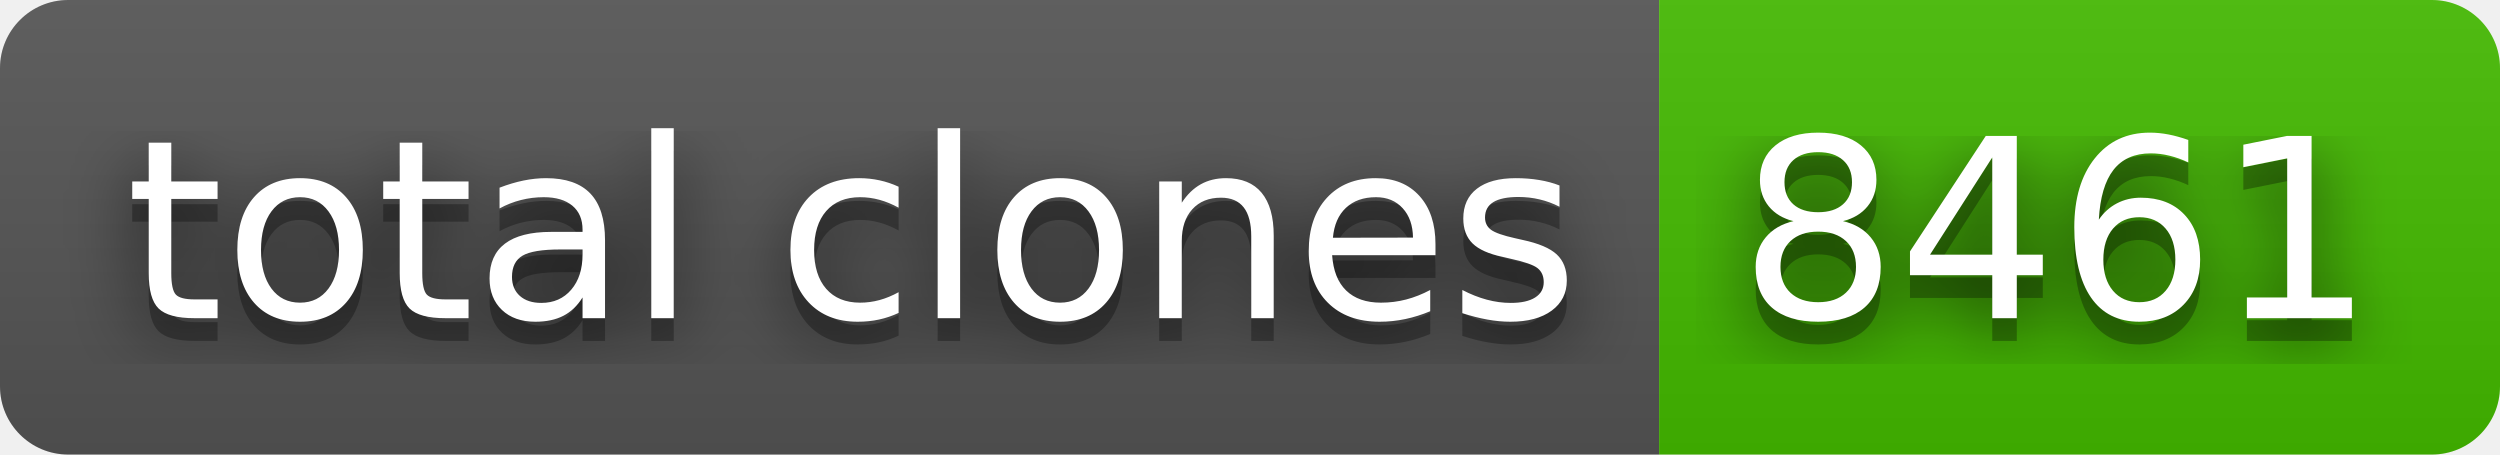
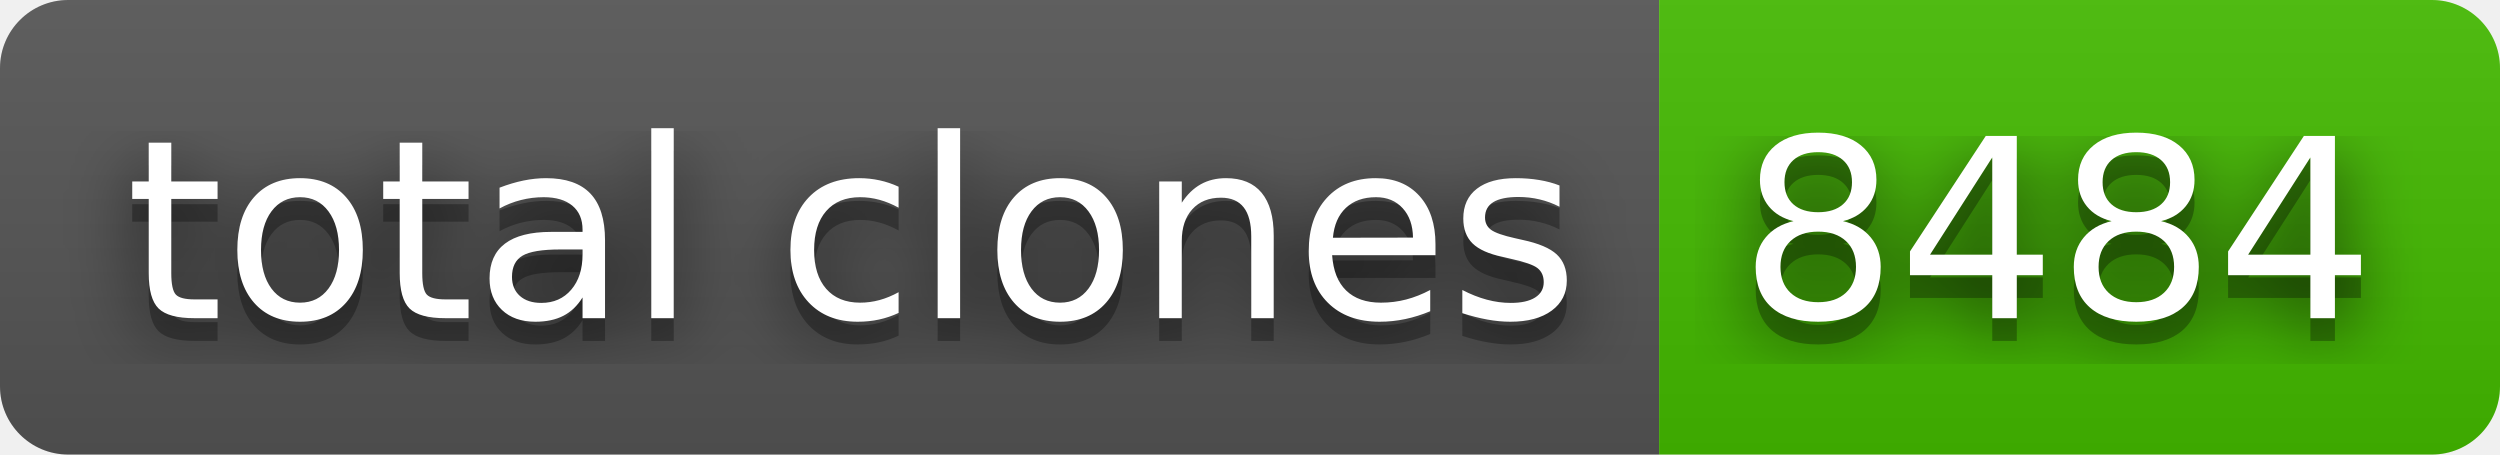
- <svg xmlns="http://www.w3.org/2000/svg" width="110" height="20" role="img" aria-label="total clones: 8461">
+ <svg xmlns="http://www.w3.org/2000/svg" width="110" height="20" role="img" aria-label="total clones: 8484">
  <filter id="blur">
    <feGaussianBlur stdDeviation="16" />
  </filter>
  <linearGradient id="s" x2="0" y2="100%">
    <stop offset="0" stop-color="#bbb" stop-opacity=".1" />
    <stop offset="1" stop-opacity=".1" />
  </linearGradient>
  <clipPath id="r">
    <rect width="110" height="20" rx="3" />
  </clipPath>
  <g clip-path="url(#r)">
    <rect width="73" height="20" fill="#555" />
    <rect x="73" width="37" height="20" fill="#4b0" />
    <rect width="110" height="20" fill="url(#s)" />
  </g>
  <g fill="#fff" text-anchor="middle" font-family="Verdana,Geneva,DejaVu Sans,sans-serif" text-rendering="geometricPrecision" font-size="110">
    <g transform="scale(.1)">
      <g aria-hidden="true" fill="#010101">
        <text x="375" y="150" fill-opacity=".8" filter="url(#blur)" textLength="630">total clones</text>
        <text x="375" y="150" fill-opacity=".3" textLength="630">total clones</text>
      </g>
      <text x="375" y="140" textLength="630">total clones</text>
    </g>
    <g transform="scale(.1)">
      <g aria-hidden="true" fill="#010101">
-         <text x="905" y="150" fill-opacity=".8" filter="url(#blur)" textLength="270">8461</text>
-         <text x="905" y="150" fill-opacity=".3" textLength="270">8461</text>
+         <text x="905" y="150" fill-opacity=".8" filter="url(#blur)" textLength="270">8484</text>
+         <text x="905" y="150" fill-opacity=".3" textLength="270">8484</text>
      </g>
-       <text x="905" y="140" textLength="270">8461</text>
+       <text x="905" y="140" textLength="270">8484</text>
    </g>
  </g>
</svg>
